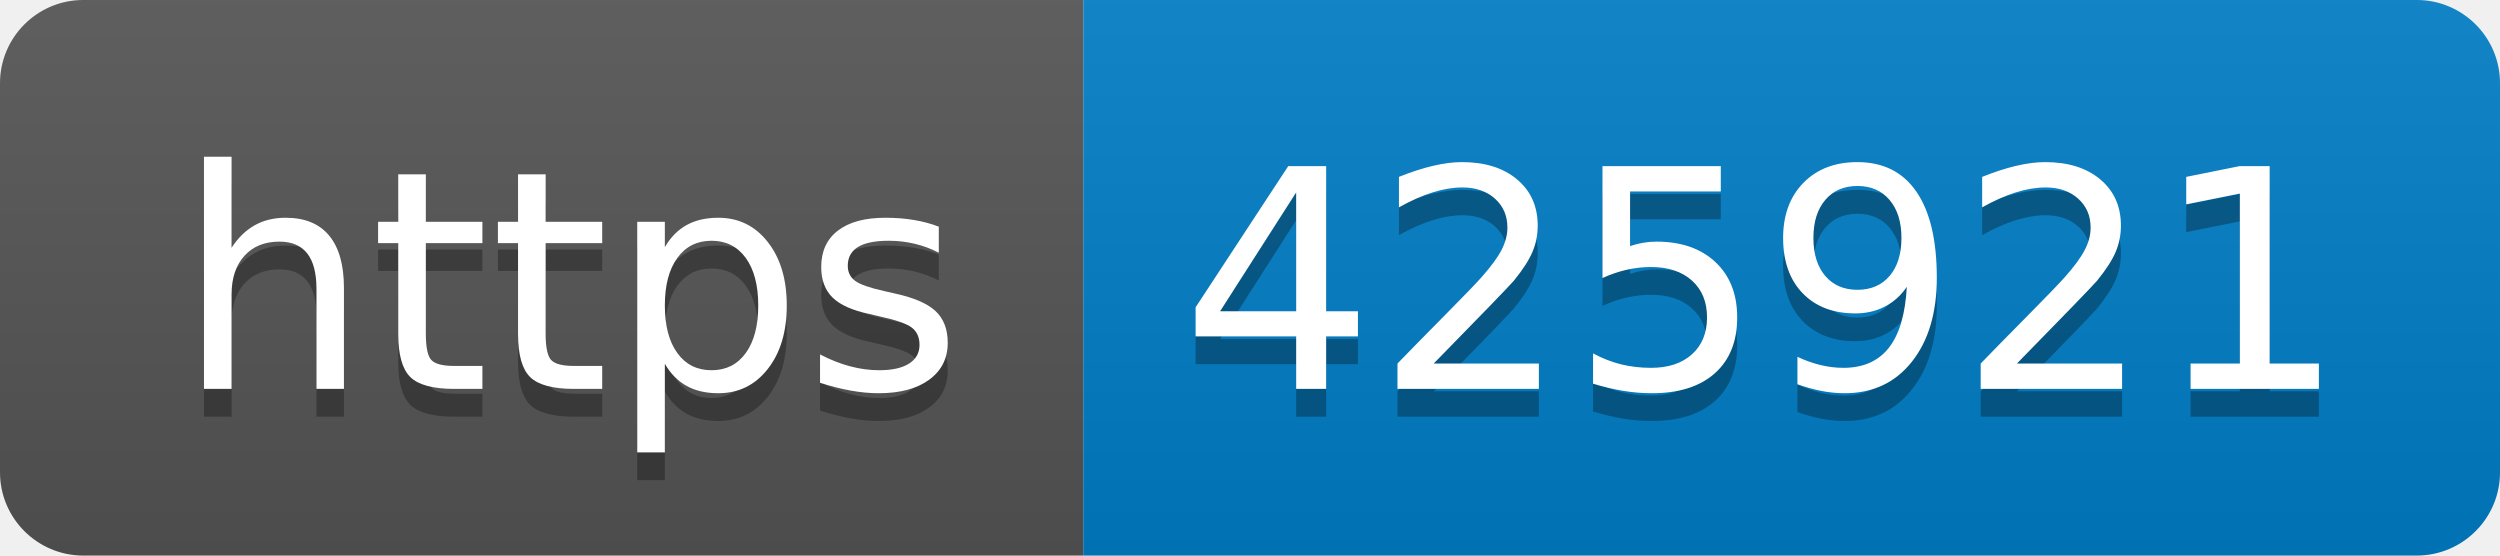
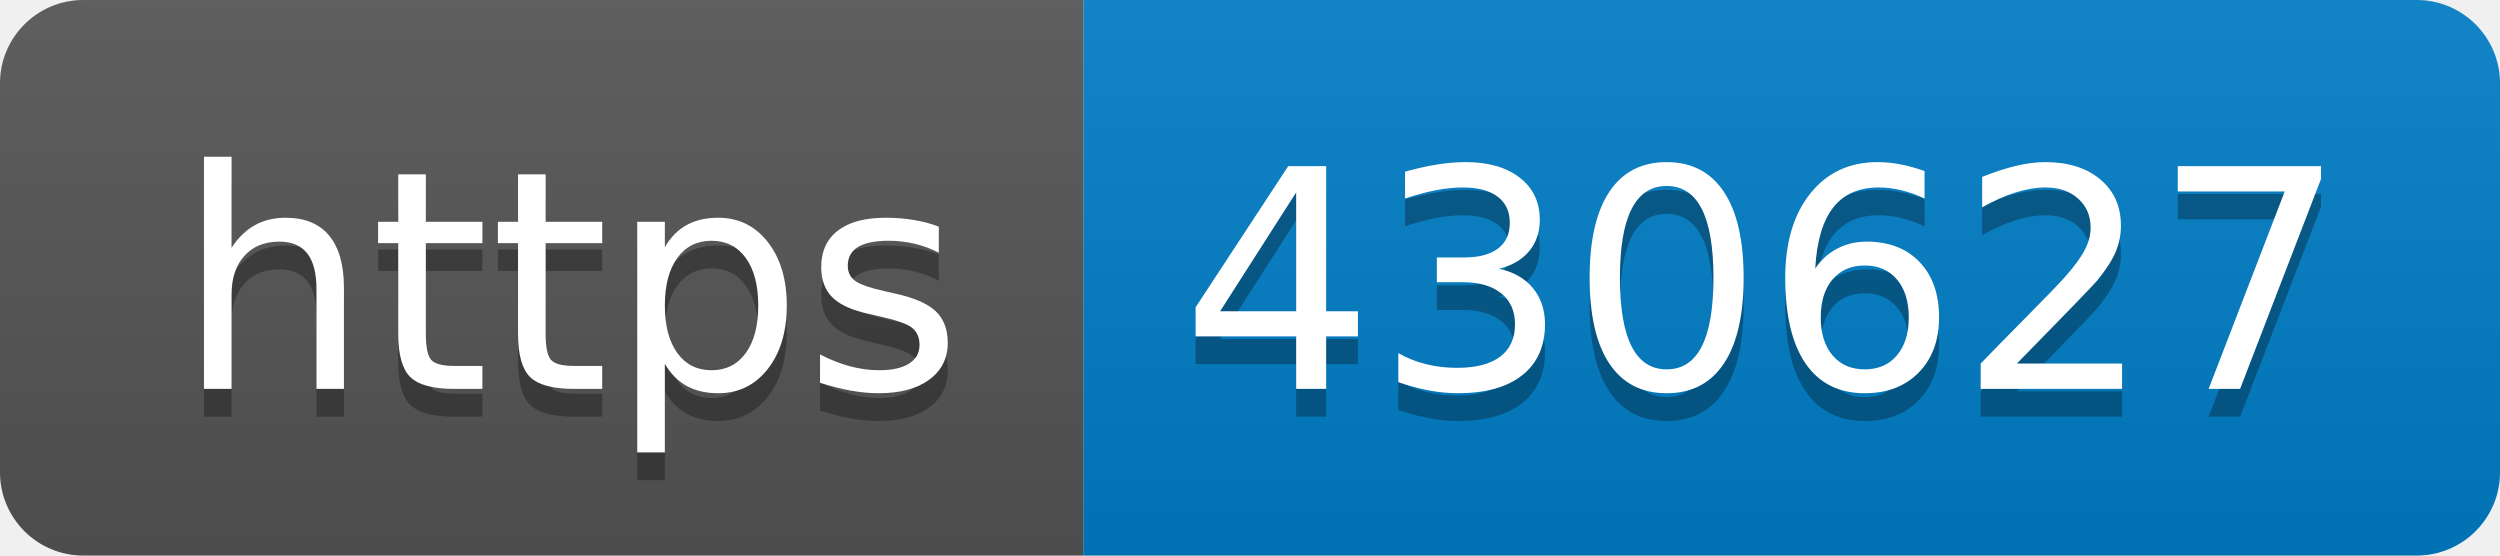
- <svg xmlns="http://www.w3.org/2000/svg" width="90" height="20" role="img" aria-label="https: 425921">
+ <svg xmlns="http://www.w3.org/2000/svg" width="90" height="20" role="img" aria-label="https: 430627">
  <linearGradient id="s" x2="0" y2="100%">
    <stop offset="0" stop-color="#bbb" stop-opacity=".1" />
    <stop offset="1" stop-opacity=".1" />
  </linearGradient>
  <clipPath id="r">
    <rect width="90" height="20" rx="3" fill="#fff" />
  </clipPath>
  <g clip-path="url(#r)">
    <rect width="39" height="20" fill="#555" />
    <rect x="39" width="51" height="20" fill="#007ec6" />
    <rect width="90" height="20" fill="url(#s)" />
  </g>
  <g fill="#fff" text-anchor="middle" font-family="Verdana,Geneva,DejaVu Sans,sans-serif" text-rendering="geometricPrecision" font-size="110">
    <text aria-hidden="true" x="205" y="150" fill="#010101" fill-opacity=".3" transform="scale(.1)" textLength="290">https</text>
    <text x="205" y="140" transform="scale(.1)" fill="#fff" textLength="290">https</text>
-     <text aria-hidden="true" x="635" y="150" fill="#010101" fill-opacity=".3" transform="scale(.1)" textLength="410">425921</text>
-     <text x="635" y="140" transform="scale(.1)" fill="#fff" textLength="410">425921</text>
+     <text aria-hidden="true" x="635" y="150" fill="#010101" fill-opacity=".3" transform="scale(.1)" textLength="410">430627</text>
+     <text x="635" y="140" transform="scale(.1)" fill="#fff" textLength="410">430627</text>
  </g>
</svg>
